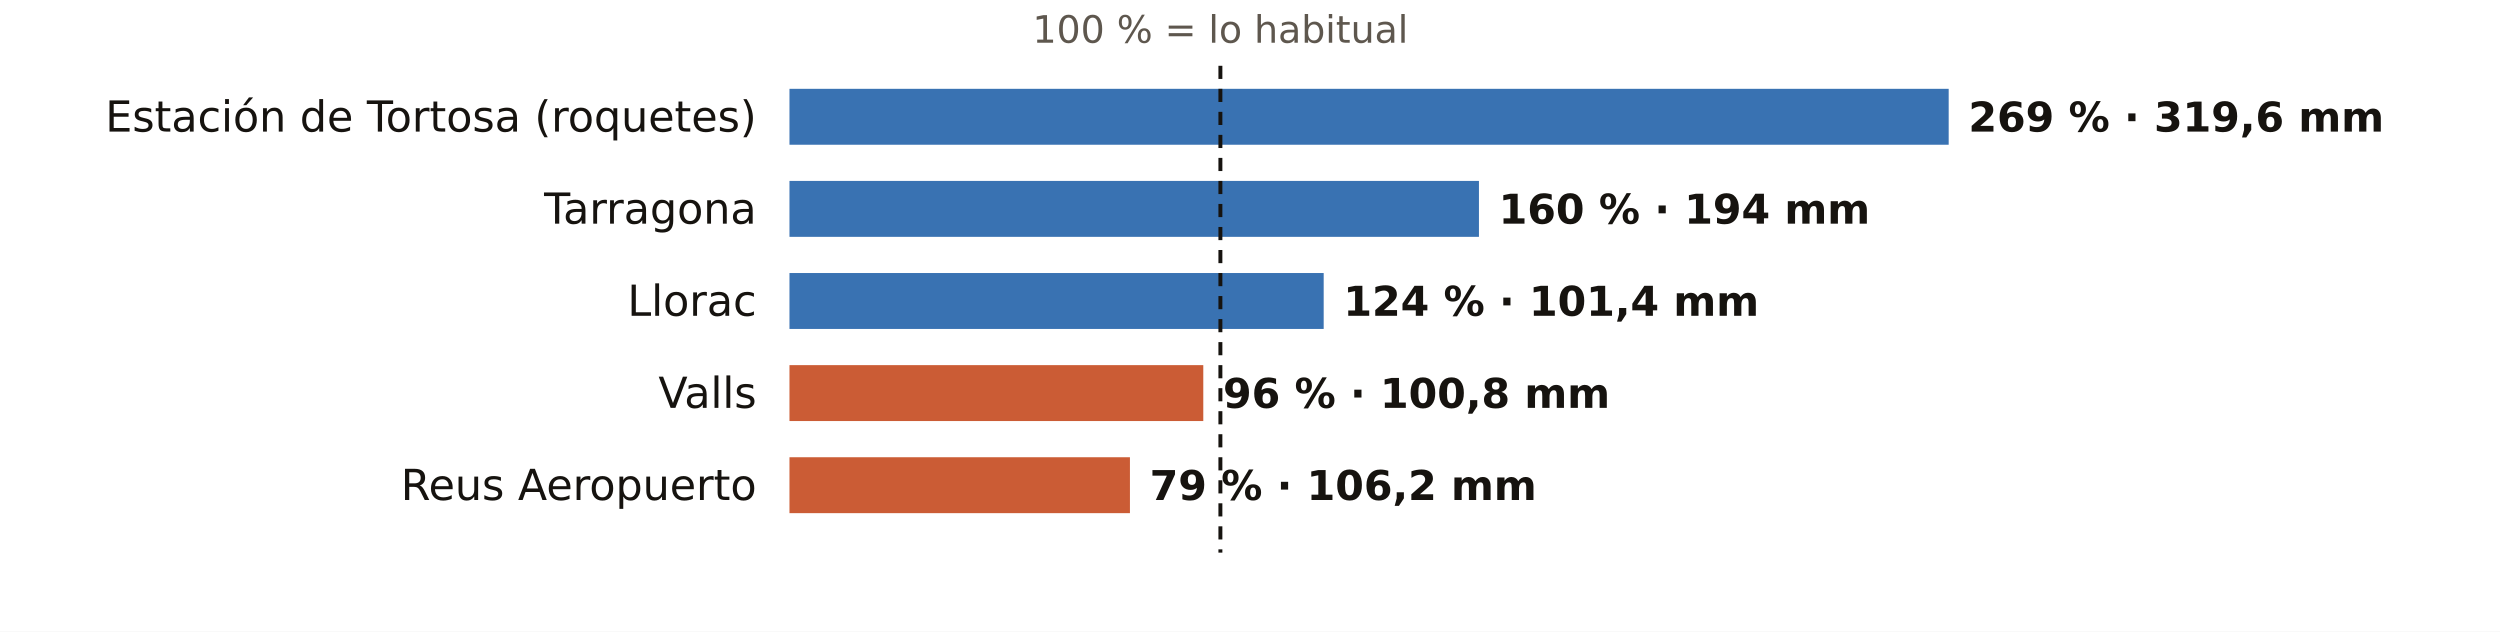
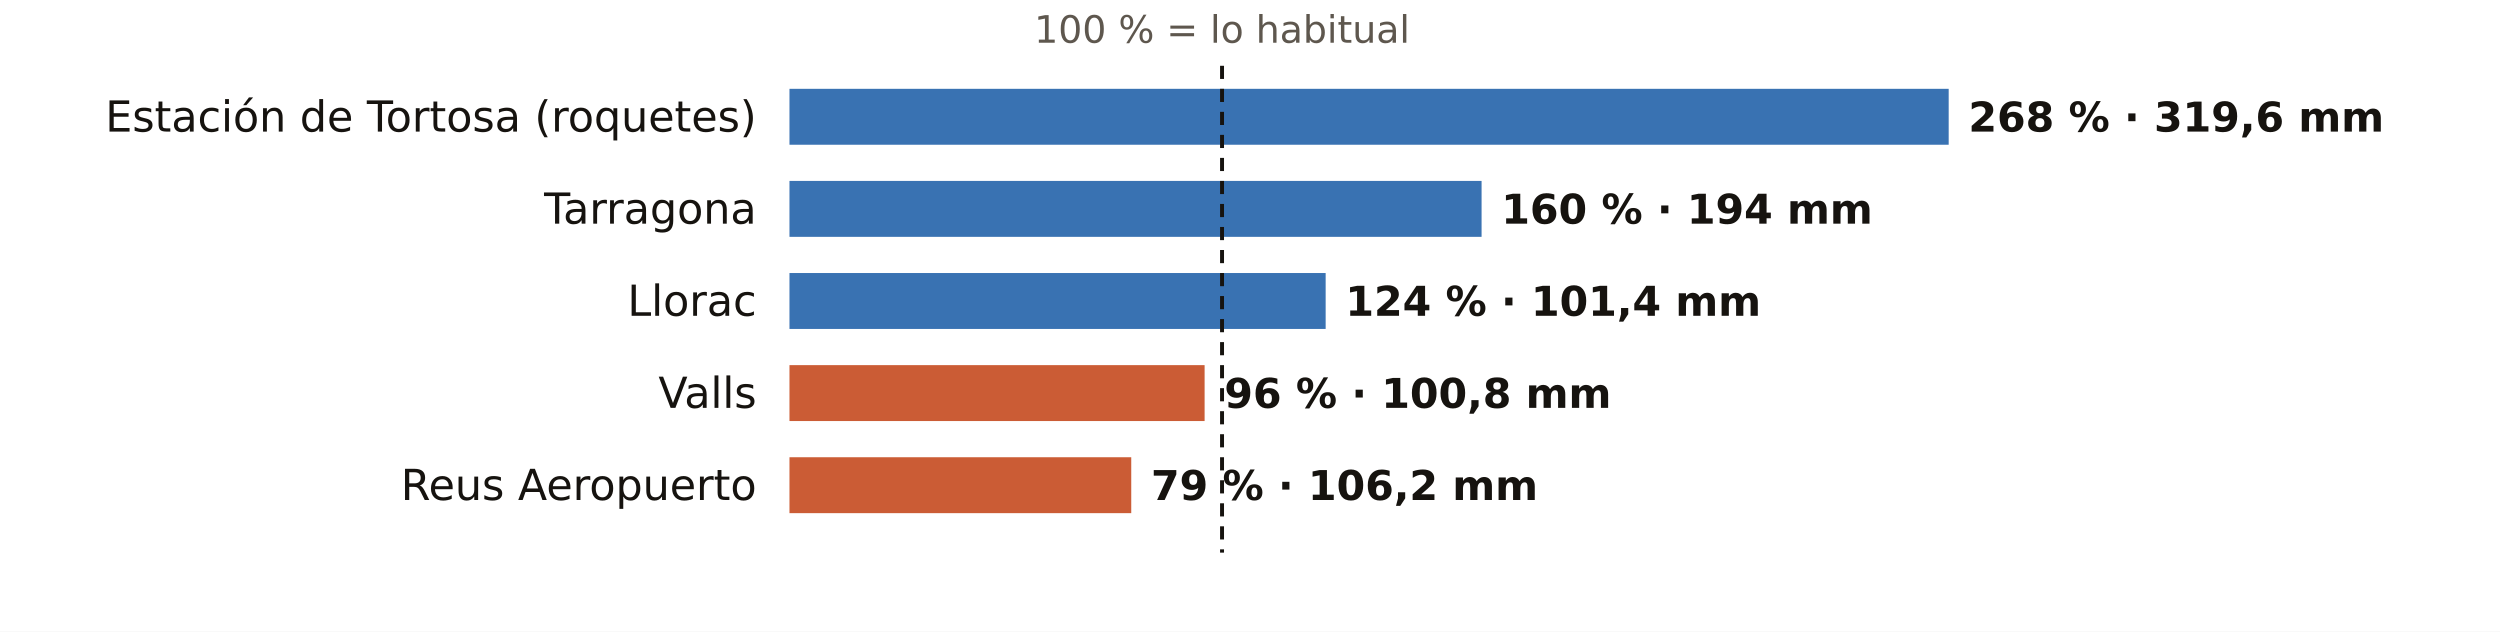
<svg xmlns="http://www.w3.org/2000/svg" viewBox="0 0 760 192" width="760" height="192" role="img" aria-label="El otoño en los pluviómetros de AEMET de Tarragona: % de lo habitual">
  <rect width="760" height="192" fill="#FFFFFF" />
-   <text x="371.0" y="13.0" font-size="11.5" fill="#5E574E" text-anchor="middle" font-weight="400" font-family="Public Sans, DejaVu Sans, Arial, sans-serif">100 % = lo habitual</text>
+   <text x="371.5" y="13.0" font-size="11.5" fill="#5E574E" text-anchor="middle" font-weight="400" font-family="Public Sans, DejaVu Sans, Arial, sans-serif">100 % = lo habitual</text>
  <text x="230.0" y="40.0" font-size="13" fill="#16130F" text-anchor="end" font-weight="500" font-family="Public Sans, DejaVu Sans, Arial, sans-serif">Estación de Tortosa (roquetes)</text>
  <rect x="240" y="27" width="352.4" height="17" fill="#1F5FA8" opacity="0.88" />
-   <text x="598.4" y="40.0" font-size="12.5" fill="#16130F" text-anchor="start" font-weight="600" font-family="Public Sans, DejaVu Sans, Arial, sans-serif">269 % · 319,6 mm</text>
+   <text x="598.4" y="40.0" font-size="12.5" fill="#16130F" text-anchor="start" font-weight="600" font-family="Public Sans, DejaVu Sans, Arial, sans-serif">268 % · 319,6 mm</text>
  <text x="230.0" y="68.0" font-size="13" fill="#16130F" text-anchor="end" font-weight="500" font-family="Public Sans, DejaVu Sans, Arial, sans-serif">Tarragona</text>
-   <rect x="240" y="55" width="209.6" height="17" fill="#1F5FA8" opacity="0.88" />
-   <text x="455.6" y="68.0" font-size="12.5" fill="#16130F" text-anchor="start" font-weight="600" font-family="Public Sans, DejaVu Sans, Arial, sans-serif">160 % · 194 mm</text>
+   <rect x="240" y="55" width="210.4" height="17" fill="#1F5FA8" opacity="0.88" />
+   <text x="456.4" y="68.0" font-size="12.5" fill="#16130F" text-anchor="start" font-weight="600" font-family="Public Sans, DejaVu Sans, Arial, sans-serif">160 % · 194 mm</text>
  <text x="230.0" y="96.0" font-size="13" fill="#16130F" text-anchor="end" font-weight="500" font-family="Public Sans, DejaVu Sans, Arial, sans-serif">Llorac</text>
-   <rect x="240" y="83" width="162.4" height="17" fill="#1F5FA8" opacity="0.88" />
-   <text x="408.4" y="96.0" font-size="12.5" fill="#16130F" text-anchor="start" font-weight="600" font-family="Public Sans, DejaVu Sans, Arial, sans-serif">124 % · 101,4 mm</text>
+   <rect x="240" y="83" width="163.0" height="17" fill="#1F5FA8" opacity="0.88" />
+   <text x="409.0" y="96.0" font-size="12.5" fill="#16130F" text-anchor="start" font-weight="600" font-family="Public Sans, DejaVu Sans, Arial, sans-serif">124 % · 101,4 mm</text>
  <text x="230.0" y="124.0" font-size="13" fill="#16130F" text-anchor="end" font-weight="500" font-family="Public Sans, DejaVu Sans, Arial, sans-serif">Valls</text>
-   <rect x="240" y="111" width="125.8" height="17" fill="#C4461A" opacity="0.88" />
-   <text x="371.8" y="124.0" font-size="12.5" fill="#16130F" text-anchor="start" font-weight="600" font-family="Public Sans, DejaVu Sans, Arial, sans-serif">96 % · 100,8 mm</text>
+   <rect x="240" y="111" width="126.2" height="17" fill="#C4461A" opacity="0.88" />
+   <text x="372.2" y="124.0" font-size="12.5" fill="#16130F" text-anchor="start" font-weight="600" font-family="Public Sans, DejaVu Sans, Arial, sans-serif">96 % · 100,8 mm</text>
  <text x="230.0" y="152.0" font-size="13" fill="#16130F" text-anchor="end" font-weight="500" font-family="Public Sans, DejaVu Sans, Arial, sans-serif">Reus Aeropuerto</text>
-   <rect x="240" y="139" width="103.5" height="17" fill="#C4461A" opacity="0.88" />
-   <text x="349.5" y="152.0" font-size="12.5" fill="#16130F" text-anchor="start" font-weight="600" font-family="Public Sans, DejaVu Sans, Arial, sans-serif">79 % · 106,2 mm</text>
-   <line x1="371.0" x2="371.0" y1="20" y2="168" stroke="#16130F" stroke-width="1.2" stroke-dasharray="4 3" />
+   <rect x="240" y="139" width="103.9" height="17" fill="#C4461A" opacity="0.88" />
+   <text x="349.9" y="152.0" font-size="12.5" fill="#16130F" text-anchor="start" font-weight="600" font-family="Public Sans, DejaVu Sans, Arial, sans-serif">79 % · 106,2 mm</text>
+   <line x1="371.5" x2="371.5" y1="20" y2="168" stroke="#16130F" stroke-width="1.2" stroke-dasharray="4 3" />
</svg>
